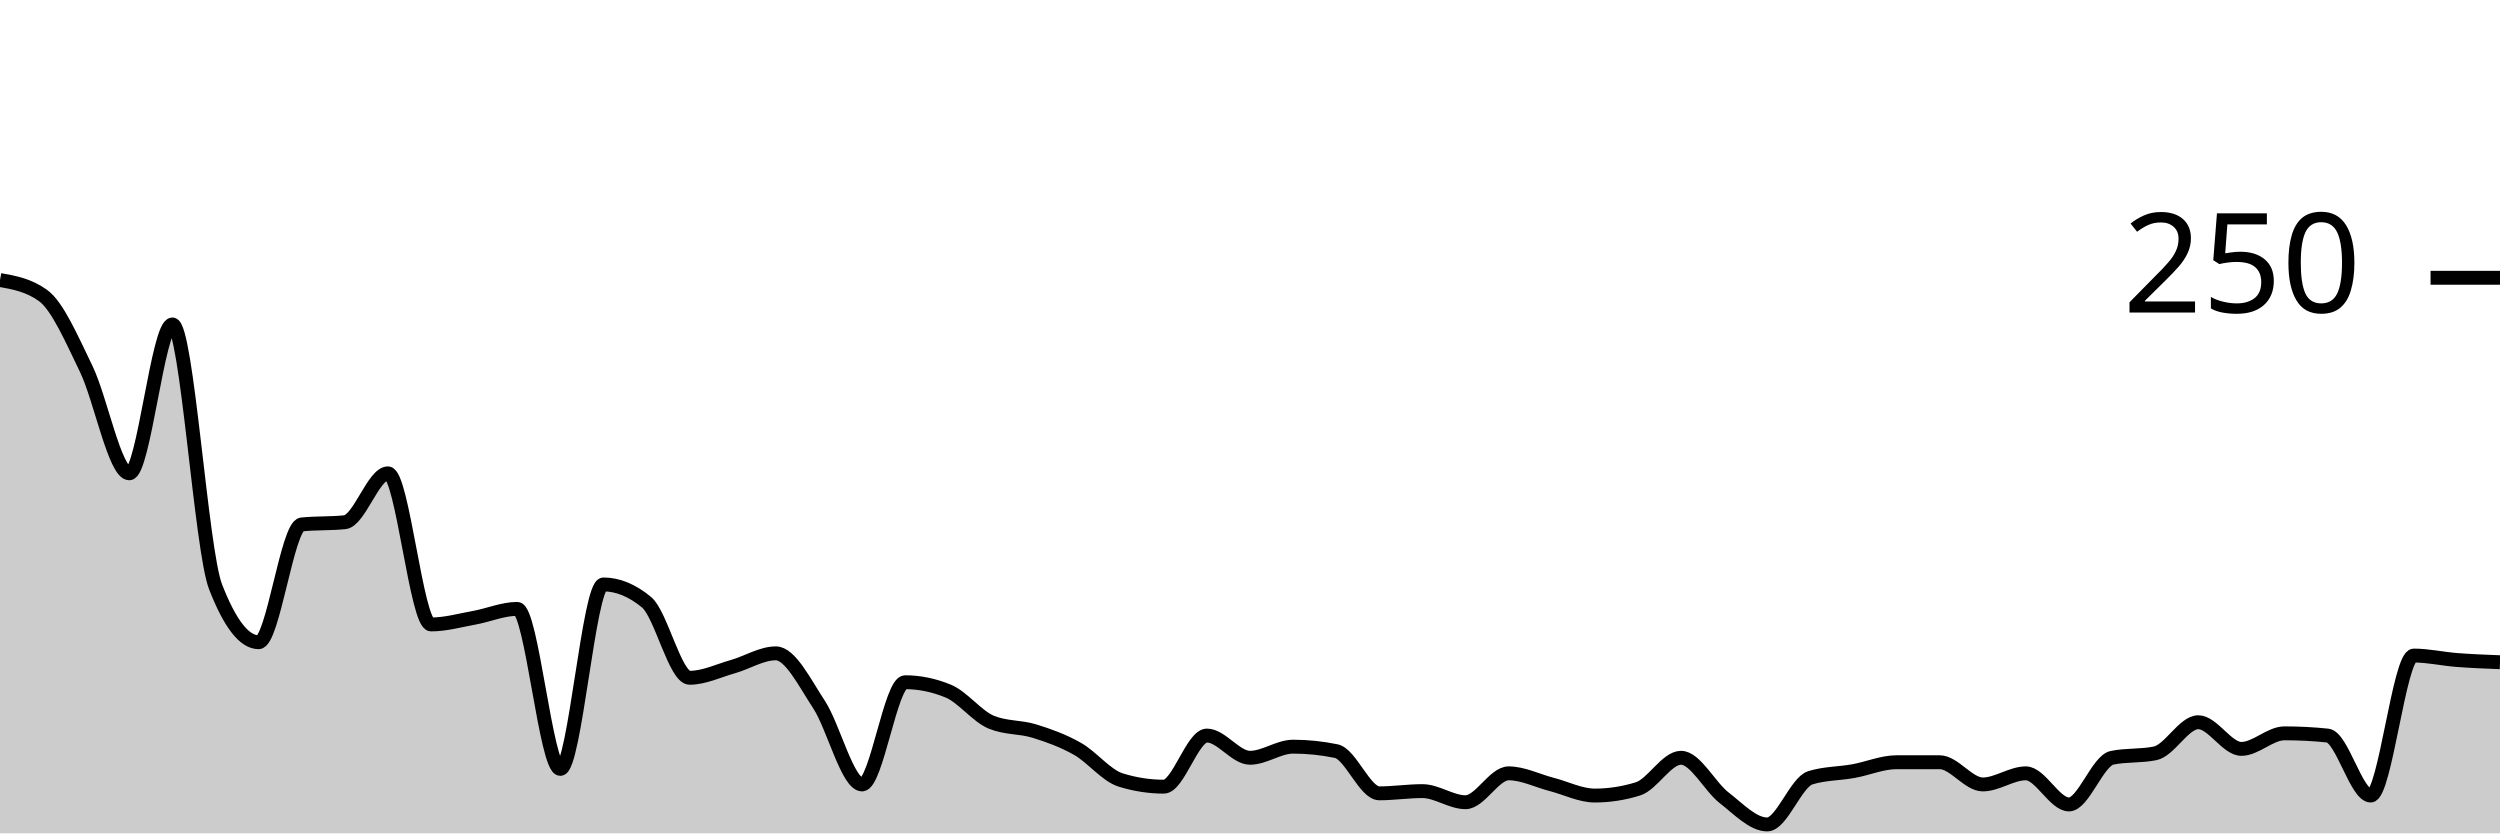
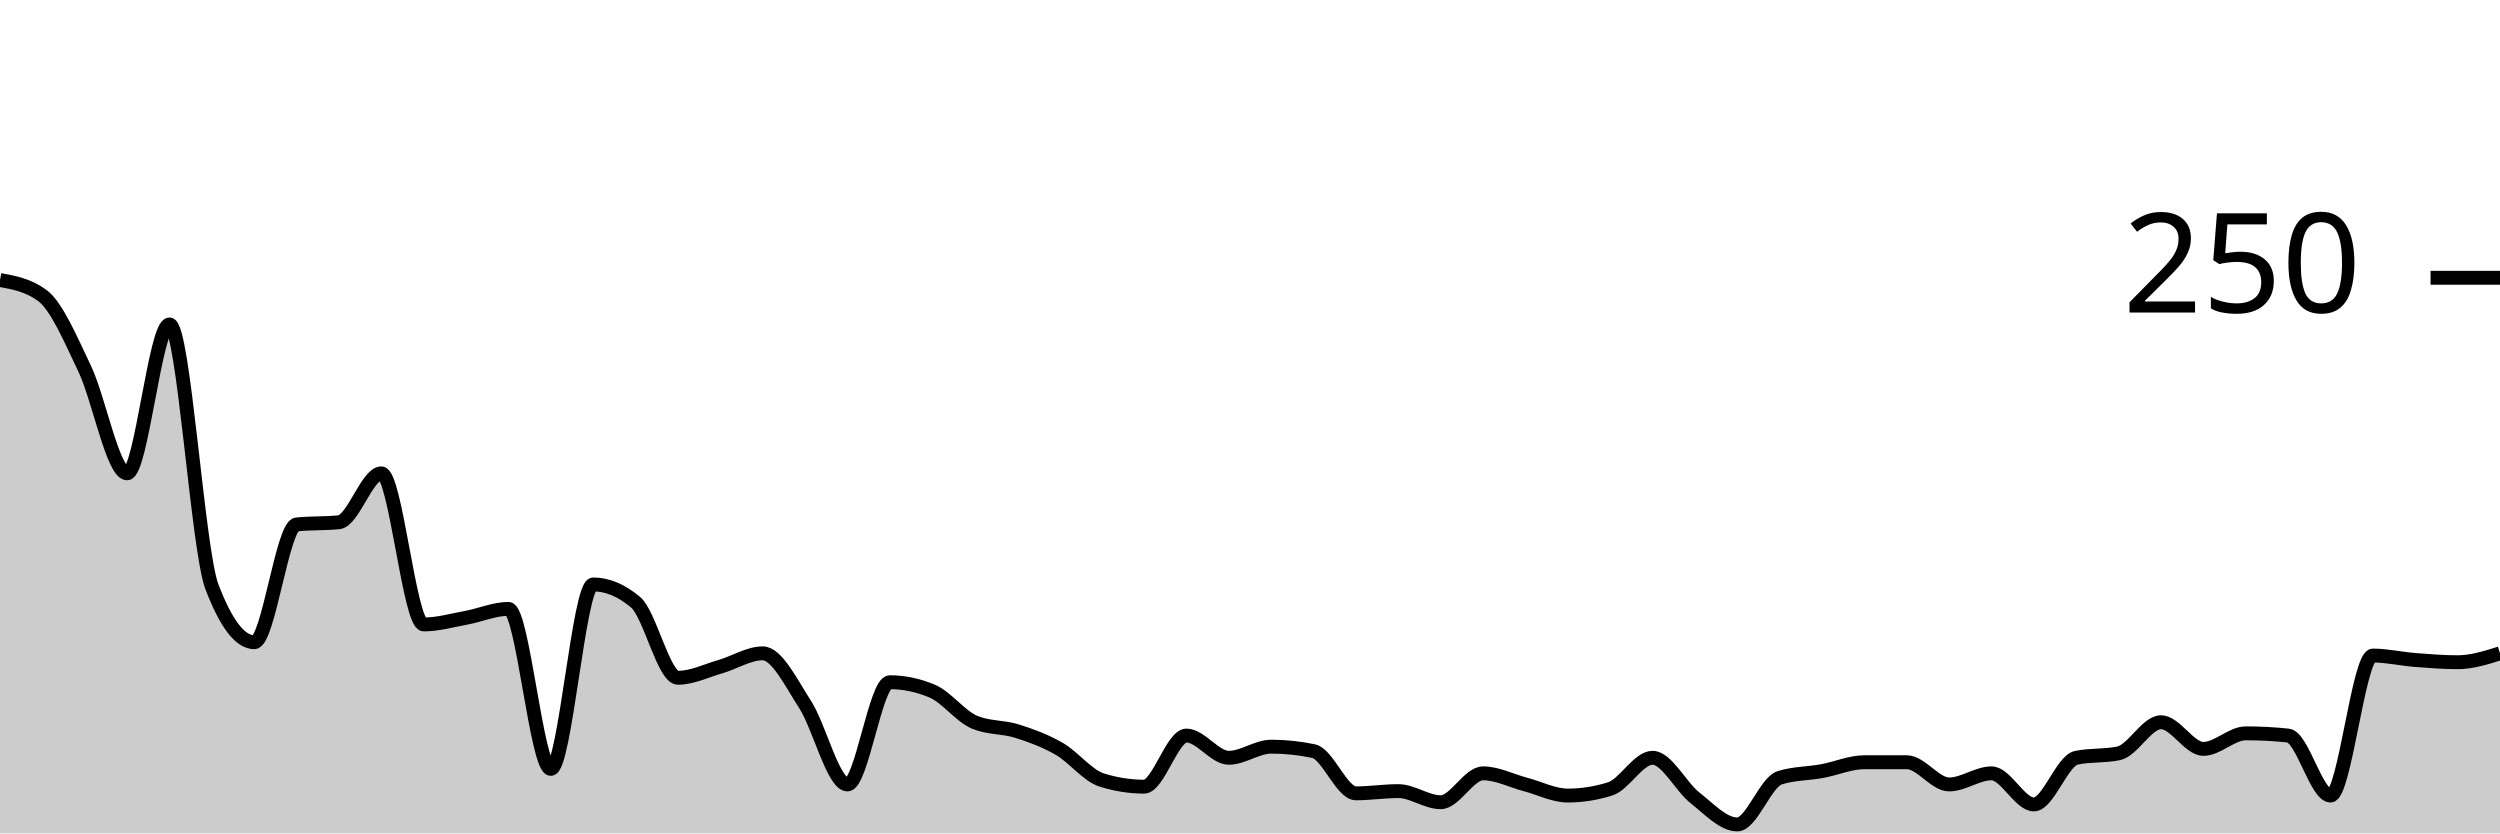
<svg xmlns="http://www.w3.org/2000/svg" viewBox="0 0 180 60">
  <g transform="translate(0,20)">
-     <path class="area" fill="rgba(0, 0, 0, 0.2)" d="M0,0.16C1.034,0.347,2.069,0.533,3.103,1.28C4.138,2.027,5.172,4.427,6.207,6.56C7.241,8.693,8.276,14.08,9.31,14.08C10.345,14.08,11.379,3.36,12.414,3.36C13.448,3.36,14.483,19.573,15.517,22.24C16.552,24.907,17.586,26.24,18.621,26.24C19.655,26.24,20.69,17.867,21.724,17.76C22.759,17.653,23.793,17.707,24.828,17.6C25.862,17.493,26.897,14.08,27.931,14.08C28.966,14.08,30,24.96,31.034,24.96C32.069,24.96,33.103,24.667,34.138,24.48C35.172,24.293,36.207,23.84,37.241,23.84C38.276,23.84,39.31,35.36,40.345,35.36C41.379,35.36,42.414,22.08,43.448,22.08C44.483,22.08,45.517,22.507,46.552,23.36C47.586,24.213,48.621,28.8,49.655,28.8C50.69,28.8,51.724,28.293,52.759,28C53.793,27.707,54.828,27.04,55.862,27.04C56.897,27.04,57.931,29.147,58.966,30.72C60,32.293,61.034,36.48,62.069,36.48C63.103,36.48,64.138,29.12,65.172,29.12C66.207,29.12,67.241,29.333,68.276,29.76C69.31,30.187,70.345,31.573,71.379,32C72.414,32.427,73.448,32.32,74.483,32.64C75.517,32.96,76.552,33.333,77.586,33.92C78.621,34.507,79.655,35.84,80.69,36.16C81.724,36.48,82.759,36.64,83.793,36.64C84.828,36.64,85.862,32.96,86.897,32.96C87.931,32.96,88.966,34.56,90,34.56C91.034,34.56,92.069,33.76,93.103,33.76C94.138,33.76,95.172,33.867,96.207,34.08C97.241,34.293,98.276,37.12,99.31,37.12C100.345,37.12,101.379,36.96,102.414,36.96C103.448,36.96,104.483,37.76,105.517,37.76C106.552,37.76,107.586,35.68,108.621,35.68C109.655,35.68,110.69,36.213,111.724,36.48C112.759,36.747,113.793,37.28,114.828,37.28C115.862,37.28,116.897,37.12,117.931,36.8C118.966,36.48,120,34.56,121.034,34.56C122.069,34.56,123.103,36.64,124.138,37.44C125.172,38.24,126.207,39.36,127.241,39.36C128.276,39.36,129.31,36.32,130.345,36C131.379,35.68,132.414,35.707,133.448,35.52C134.483,35.333,135.517,34.88,136.552,34.88C137.586,34.88,138.621,34.88,139.655,34.88C140.69,34.88,141.724,36.48,142.759,36.48C143.793,36.48,144.828,35.68,145.862,35.68C146.897,35.68,147.931,37.92,148.966,37.92C150,37.92,151.034,34.773,152.069,34.56C153.103,34.347,154.138,34.453,155.172,34.24C156.207,34.027,157.241,32,158.276,32C159.31,32,160.345,33.92,161.379,33.92C162.414,33.92,163.448,32.8,164.483,32.8C165.517,32.8,166.552,32.853,167.586,32.96C168.621,33.067,169.655,37.28,170.69,37.28C171.724,37.28,172.759,27.2,173.793,27.2C174.828,27.2,175.862,27.44,176.897,27.52C177.931,27.6,178.966,27.64,180,27.68L180,40C178.966,40,177.931,40,176.897,40C175.862,40,174.828,40,173.793,40C172.759,40,171.724,40,170.69,40C169.655,40,168.621,40,167.586,40C166.552,40,165.517,40,164.483,40C163.448,40,162.414,40,161.379,40C160.345,40,159.31,40,158.276,40C157.241,40,156.207,40,155.172,40C154.138,40,153.103,40,152.069,40C151.034,40,150,40,148.966,40C147.931,40,146.897,40,145.862,40C144.828,40,143.793,40,142.759,40C141.724,40,140.69,40,139.655,40C138.621,40,137.586,40,136.552,40C135.517,40,134.483,40,133.448,40C132.414,40,131.379,40,130.345,40C129.31,40,128.276,40,127.241,40C126.207,40,125.172,40,124.138,40C123.103,40,122.069,40,121.034,40C120,40,118.966,40,117.931,40C116.897,40,115.862,40,114.828,40C113.793,40,112.759,40,111.724,40C110.69,40,109.655,40,108.621,40C107.586,40,106.552,40,105.517,40C104.483,40,103.448,40,102.414,40C101.379,40,100.345,40,99.31,40C98.276,40,97.241,40,96.207,40C95.172,40,94.138,40,93.103,40C92.069,40,91.034,40,90,40C88.966,40,87.931,40,86.897,40C85.862,40,84.828,40,83.793,40C82.759,40,81.724,40,80.69,40C79.655,40,78.621,40,77.586,40C76.552,40,75.517,40,74.483,40C73.448,40,72.414,40,71.379,40C70.345,40,69.31,40,68.276,40C67.241,40,66.207,40,65.172,40C64.138,40,63.103,40,62.069,40C61.034,40,60,40,58.966,40C57.931,40,56.897,40,55.862,40C54.828,40,53.793,40,52.759,40C51.724,40,50.69,40,49.655,40C48.621,40,47.586,40,46.552,40C45.517,40,44.483,40,43.448,40C42.414,40,41.379,40,40.345,40C39.31,40,38.276,40,37.241,40C36.207,40,35.172,40,34.138,40C33.103,40,32.069,40,31.034,40C30,40,28.966,40,27.931,40C26.897,40,25.862,40,24.828,40C23.793,40,22.759,40,21.724,40C20.69,40,19.655,40,18.621,40C17.586,40,16.552,40,15.517,40C14.483,40,13.448,40,12.414,40C11.379,40,10.345,40,9.31,40C8.276,40,7.241,40,6.207,40C5.172,40,4.138,40,3.103,40C2.069,40,1.034,40,0,40Z" />
-     <path class="line" stroke="black" fill="none" d="M0,0.16C1.034,0.347,2.069,0.533,3.103,1.28C4.138,2.027,5.172,4.427,6.207,6.56C7.241,8.693,8.276,14.08,9.31,14.08C10.345,14.08,11.379,3.36,12.414,3.36C13.448,3.36,14.483,19.573,15.517,22.24C16.552,24.907,17.586,26.24,18.621,26.24C19.655,26.24,20.69,17.867,21.724,17.76C22.759,17.653,23.793,17.707,24.828,17.6C25.862,17.493,26.897,14.08,27.931,14.08C28.966,14.08,30,24.96,31.034,24.96C32.069,24.96,33.103,24.667,34.138,24.48C35.172,24.293,36.207,23.84,37.241,23.84C38.276,23.84,39.31,35.36,40.345,35.36C41.379,35.36,42.414,22.08,43.448,22.08C44.483,22.08,45.517,22.507,46.552,23.36C47.586,24.213,48.621,28.8,49.655,28.8C50.69,28.8,51.724,28.293,52.759,28C53.793,27.707,54.828,27.04,55.862,27.04C56.897,27.04,57.931,29.147,58.966,30.72C60,32.293,61.034,36.48,62.069,36.48C63.103,36.48,64.138,29.12,65.172,29.12C66.207,29.12,67.241,29.333,68.276,29.76C69.31,30.187,70.345,31.573,71.379,32C72.414,32.427,73.448,32.32,74.483,32.64C75.517,32.96,76.552,33.333,77.586,33.92C78.621,34.507,79.655,35.84,80.69,36.16C81.724,36.48,82.759,36.64,83.793,36.64C84.828,36.64,85.862,32.96,86.897,32.96C87.931,32.96,88.966,34.56,90,34.56C91.034,34.56,92.069,33.76,93.103,33.76C94.138,33.76,95.172,33.867,96.207,34.08C97.241,34.293,98.276,37.12,99.31,37.12C100.345,37.12,101.379,36.96,102.414,36.96C103.448,36.96,104.483,37.76,105.517,37.76C106.552,37.76,107.586,35.68,108.621,35.68C109.655,35.68,110.69,36.213,111.724,36.48C112.759,36.747,113.793,37.28,114.828,37.28C115.862,37.28,116.897,37.12,117.931,36.8C118.966,36.48,120,34.56,121.034,34.56C122.069,34.56,123.103,36.64,124.138,37.44C125.172,38.24,126.207,39.36,127.241,39.36C128.276,39.36,129.31,36.32,130.345,36C131.379,35.68,132.414,35.707,133.448,35.52C134.483,35.333,135.517,34.88,136.552,34.88C137.586,34.88,138.621,34.88,139.655,34.88C140.69,34.88,141.724,36.48,142.759,36.48C143.793,36.48,144.828,35.68,145.862,35.68C146.897,35.68,147.931,37.92,148.966,37.92C150,37.92,151.034,34.773,152.069,34.56C153.103,34.347,154.138,34.453,155.172,34.24C156.207,34.027,157.241,32,158.276,32C159.31,32,160.345,33.92,161.379,33.92C162.414,33.92,163.448,32.8,164.483,32.8C165.517,32.8,166.552,32.853,167.586,32.96C168.621,33.067,169.655,37.28,170.69,37.28C171.724,37.28,172.759,27.2,173.793,27.2C174.828,27.2,175.862,27.44,176.897,27.52C177.931,27.6,178.966,27.64,180,27.68" />
+     <path class="area" fill="rgba(0, 0, 0, 0.2)" d="M0,0.16C1.017,0.347,2.034,0.533,3.051,1.28C4.068,2.027,5.085,4.427,6.102,6.56C7.119,8.693,8.136,14.08,9.153,14.08C10.169,14.08,11.186,3.36,12.203,3.36C13.22,3.36,14.237,19.573,15.254,22.24C16.271,24.907,17.288,26.24,18.305,26.24C19.322,26.24,20.339,17.867,21.356,17.76C22.373,17.653,23.39,17.707,24.407,17.6C25.424,17.493,26.441,14.08,27.458,14.08C28.475,14.08,29.492,24.96,30.508,24.96C31.525,24.96,32.542,24.667,33.559,24.48C34.576,24.293,35.593,23.84,36.61,23.84C37.627,23.84,38.644,35.36,39.661,35.36C40.678,35.36,41.695,22.08,42.712,22.08C43.729,22.08,44.746,22.507,45.763,23.36C46.78,24.213,47.797,28.8,48.814,28.8C49.831,28.8,50.847,28.293,51.864,28C52.881,27.707,53.898,27.04,54.915,27.04C55.932,27.04,56.949,29.147,57.966,30.72C58.983,32.293,60,36.48,61.017,36.48C62.034,36.48,63.051,29.12,64.068,29.12C65.085,29.12,66.102,29.333,67.119,29.76C68.136,30.187,69.153,31.573,70.169,32C71.186,32.427,72.203,32.32,73.22,32.64C74.237,32.96,75.254,33.333,76.271,33.92C77.288,34.507,78.305,35.84,79.322,36.16C80.339,36.48,81.356,36.64,82.373,36.64C83.39,36.64,84.407,32.96,85.424,32.96C86.441,32.96,87.458,34.56,88.475,34.56C89.492,34.56,90.508,33.76,91.525,33.76C92.542,33.76,93.559,33.867,94.576,34.08C95.593,34.293,96.61,37.12,97.627,37.12C98.644,37.12,99.661,36.96,100.678,36.96C101.695,36.96,102.712,37.76,103.729,37.76C104.746,37.76,105.763,35.68,106.78,35.68C107.797,35.68,108.814,36.213,109.831,36.48C110.847,36.747,111.864,37.28,112.881,37.28C113.898,37.28,114.915,37.12,115.932,36.8C116.949,36.48,117.966,34.56,118.983,34.56C120,34.56,121.017,36.64,122.034,37.44C123.051,38.24,124.068,39.36,125.085,39.36C126.102,39.36,127.119,36.32,128.136,36C129.153,35.68,130.169,35.707,131.186,35.52C132.203,35.333,133.22,34.88,134.237,34.88C135.254,34.88,136.271,34.88,137.288,34.88C138.305,34.88,139.322,36.48,140.339,36.48C141.356,36.48,142.373,35.68,143.39,35.68C144.407,35.68,145.424,37.92,146.441,37.92C147.458,37.92,148.475,34.773,149.492,34.56C150.508,34.347,151.525,34.453,152.542,34.24C153.559,34.027,154.576,32,155.593,32C156.61,32,157.627,33.92,158.644,33.92C159.661,33.92,160.678,32.8,161.695,32.8C162.712,32.8,163.729,32.853,164.746,32.96C165.763,33.067,166.78,37.28,167.797,37.28C168.814,37.28,169.831,27.2,170.847,27.2C171.864,27.2,172.881,27.44,173.898,27.52C174.915,27.6,175.932,27.68,176.949,27.68C177.966,27.68,178.983,27.36,180,27.04L180,40C178.983,40,177.966,40,176.949,40C175.932,40,174.915,40,173.898,40C172.881,40,171.864,40,170.847,40C169.831,40,168.814,40,167.797,40C166.78,40,165.763,40,164.746,40C163.729,40,162.712,40,161.695,40C160.678,40,159.661,40,158.644,40C157.627,40,156.61,40,155.593,40C154.576,40,153.559,40,152.542,40C151.525,40,150.508,40,149.492,40C148.475,40,147.458,40,146.441,40C145.424,40,144.407,40,143.39,40C142.373,40,141.356,40,140.339,40C139.322,40,138.305,40,137.288,40C136.271,40,135.254,40,134.237,40C133.22,40,132.203,40,131.186,40C130.169,40,129.153,40,128.136,40C127.119,40,126.102,40,125.085,40C124.068,40,123.051,40,122.034,40C121.017,40,120,40,118.983,40C117.966,40,116.949,40,115.932,40C114.915,40,113.898,40,112.881,40C111.864,40,110.847,40,109.831,40C108.814,40,107.797,40,106.78,40C105.763,40,104.746,40,103.729,40C102.712,40,101.695,40,100.678,40C99.661,40,98.644,40,97.627,40C96.61,40,95.593,40,94.576,40C93.559,40,92.542,40,91.525,40C90.508,40,89.492,40,88.475,40C87.458,40,86.441,40,85.424,40C84.407,40,83.39,40,82.373,40C81.356,40,80.339,40,79.322,40C78.305,40,77.288,40,76.271,40C75.254,40,74.237,40,73.22,40C72.203,40,71.186,40,70.169,40C69.153,40,68.136,40,67.119,40C66.102,40,65.085,40,64.068,40C63.051,40,62.034,40,61.017,40C60,40,58.983,40,57.966,40C56.949,40,55.932,40,54.915,40C53.898,40,52.881,40,51.864,40C50.847,40,49.831,40,48.814,40C47.797,40,46.78,40,45.763,40C44.746,40,43.729,40,42.712,40C41.695,40,40.678,40,39.661,40C38.644,40,37.627,40,36.61,40C35.593,40,34.576,40,33.559,40C32.542,40,31.525,40,30.508,40C29.492,40,28.475,40,27.458,40C26.441,40,25.424,40,24.407,40C23.39,40,22.373,40,21.356,40C20.339,40,19.322,40,18.305,40C17.288,40,16.271,40,15.254,40C14.237,40,13.22,40,12.203,40C11.186,40,10.169,40,9.153,40C8.136,40,7.119,40,6.102,40C5.085,40,4.068,40,3.051,40C2.034,40,1.017,40,0,40Z" />
+     <path class="line" stroke="black" fill="none" d="M0,0.16C1.017,0.347,2.034,0.533,3.051,1.28C4.068,2.027,5.085,4.427,6.102,6.56C7.119,8.693,8.136,14.08,9.153,14.08C10.169,14.08,11.186,3.36,12.203,3.36C13.22,3.36,14.237,19.573,15.254,22.24C16.271,24.907,17.288,26.24,18.305,26.24C19.322,26.24,20.339,17.867,21.356,17.76C22.373,17.653,23.39,17.707,24.407,17.6C25.424,17.493,26.441,14.08,27.458,14.08C28.475,14.08,29.492,24.96,30.508,24.96C31.525,24.96,32.542,24.667,33.559,24.48C34.576,24.293,35.593,23.84,36.61,23.84C37.627,23.84,38.644,35.36,39.661,35.36C40.678,35.36,41.695,22.08,42.712,22.08C43.729,22.08,44.746,22.507,45.763,23.36C46.78,24.213,47.797,28.8,48.814,28.8C49.831,28.8,50.847,28.293,51.864,28C52.881,27.707,53.898,27.04,54.915,27.04C55.932,27.04,56.949,29.147,57.966,30.72C58.983,32.293,60,36.48,61.017,36.48C62.034,36.48,63.051,29.12,64.068,29.12C65.085,29.12,66.102,29.333,67.119,29.76C68.136,30.187,69.153,31.573,70.169,32C71.186,32.427,72.203,32.32,73.22,32.64C74.237,32.96,75.254,33.333,76.271,33.92C77.288,34.507,78.305,35.84,79.322,36.16C80.339,36.48,81.356,36.64,82.373,36.64C83.39,36.64,84.407,32.96,85.424,32.96C86.441,32.96,87.458,34.56,88.475,34.56C89.492,34.56,90.508,33.76,91.525,33.76C92.542,33.76,93.559,33.867,94.576,34.08C95.593,34.293,96.61,37.12,97.627,37.12C98.644,37.12,99.661,36.96,100.678,36.96C101.695,36.96,102.712,37.76,103.729,37.76C104.746,37.76,105.763,35.68,106.78,35.68C107.797,35.68,108.814,36.213,109.831,36.48C110.847,36.747,111.864,37.28,112.881,37.28C113.898,37.28,114.915,37.12,115.932,36.8C116.949,36.48,117.966,34.56,118.983,34.56C120,34.56,121.017,36.64,122.034,37.44C123.051,38.24,124.068,39.36,125.085,39.36C126.102,39.36,127.119,36.32,128.136,36C129.153,35.68,130.169,35.707,131.186,35.52C132.203,35.333,133.22,34.88,134.237,34.88C135.254,34.88,136.271,34.88,137.288,34.88C138.305,34.88,139.322,36.48,140.339,36.48C141.356,36.48,142.373,35.68,143.39,35.68C144.407,35.68,145.424,37.92,146.441,37.92C147.458,37.92,148.475,34.773,149.492,34.56C150.508,34.347,151.525,34.453,152.542,34.24C153.559,34.027,154.576,32,155.593,32C156.61,32,157.627,33.92,158.644,33.92C159.661,33.92,160.678,32.8,161.695,32.8C162.712,32.8,163.729,32.853,164.746,32.96C165.763,33.067,166.78,37.28,167.797,37.28C168.814,37.28,169.831,27.2,170.847,27.2C171.864,27.2,172.881,27.44,173.898,27.52C174.915,27.6,175.932,27.68,176.949,27.68C177.966,27.68,178.983,27.36,180,27.04" />
    <path class="axis-ceiling" stroke-width="1" stroke="black" fill="none" d="M175,0L180,0" />
    <text class="axis-ceiling-label" font-family="sans-serif" text-anchor="end" font-size="10px" x="170" y="2.5">250</text>
  </g>
</svg>
